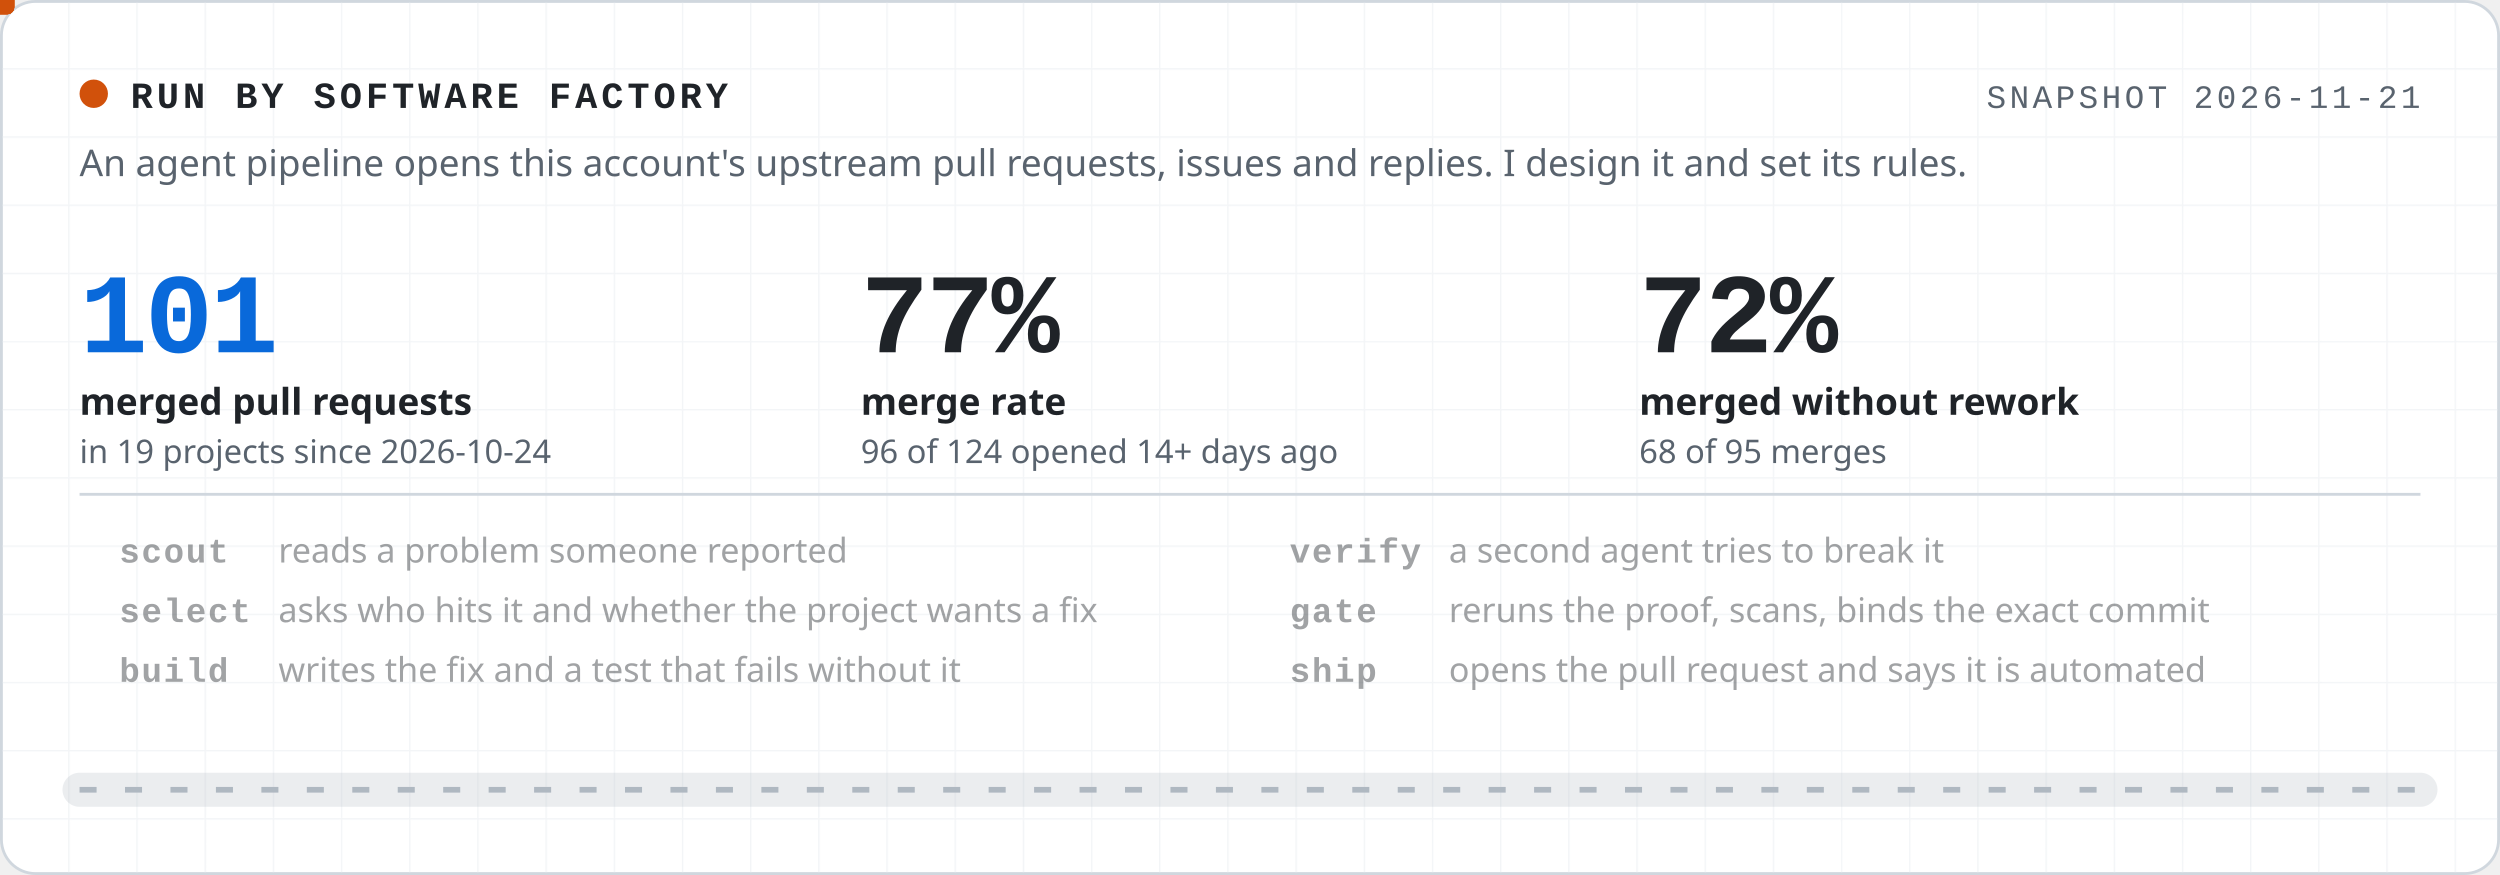
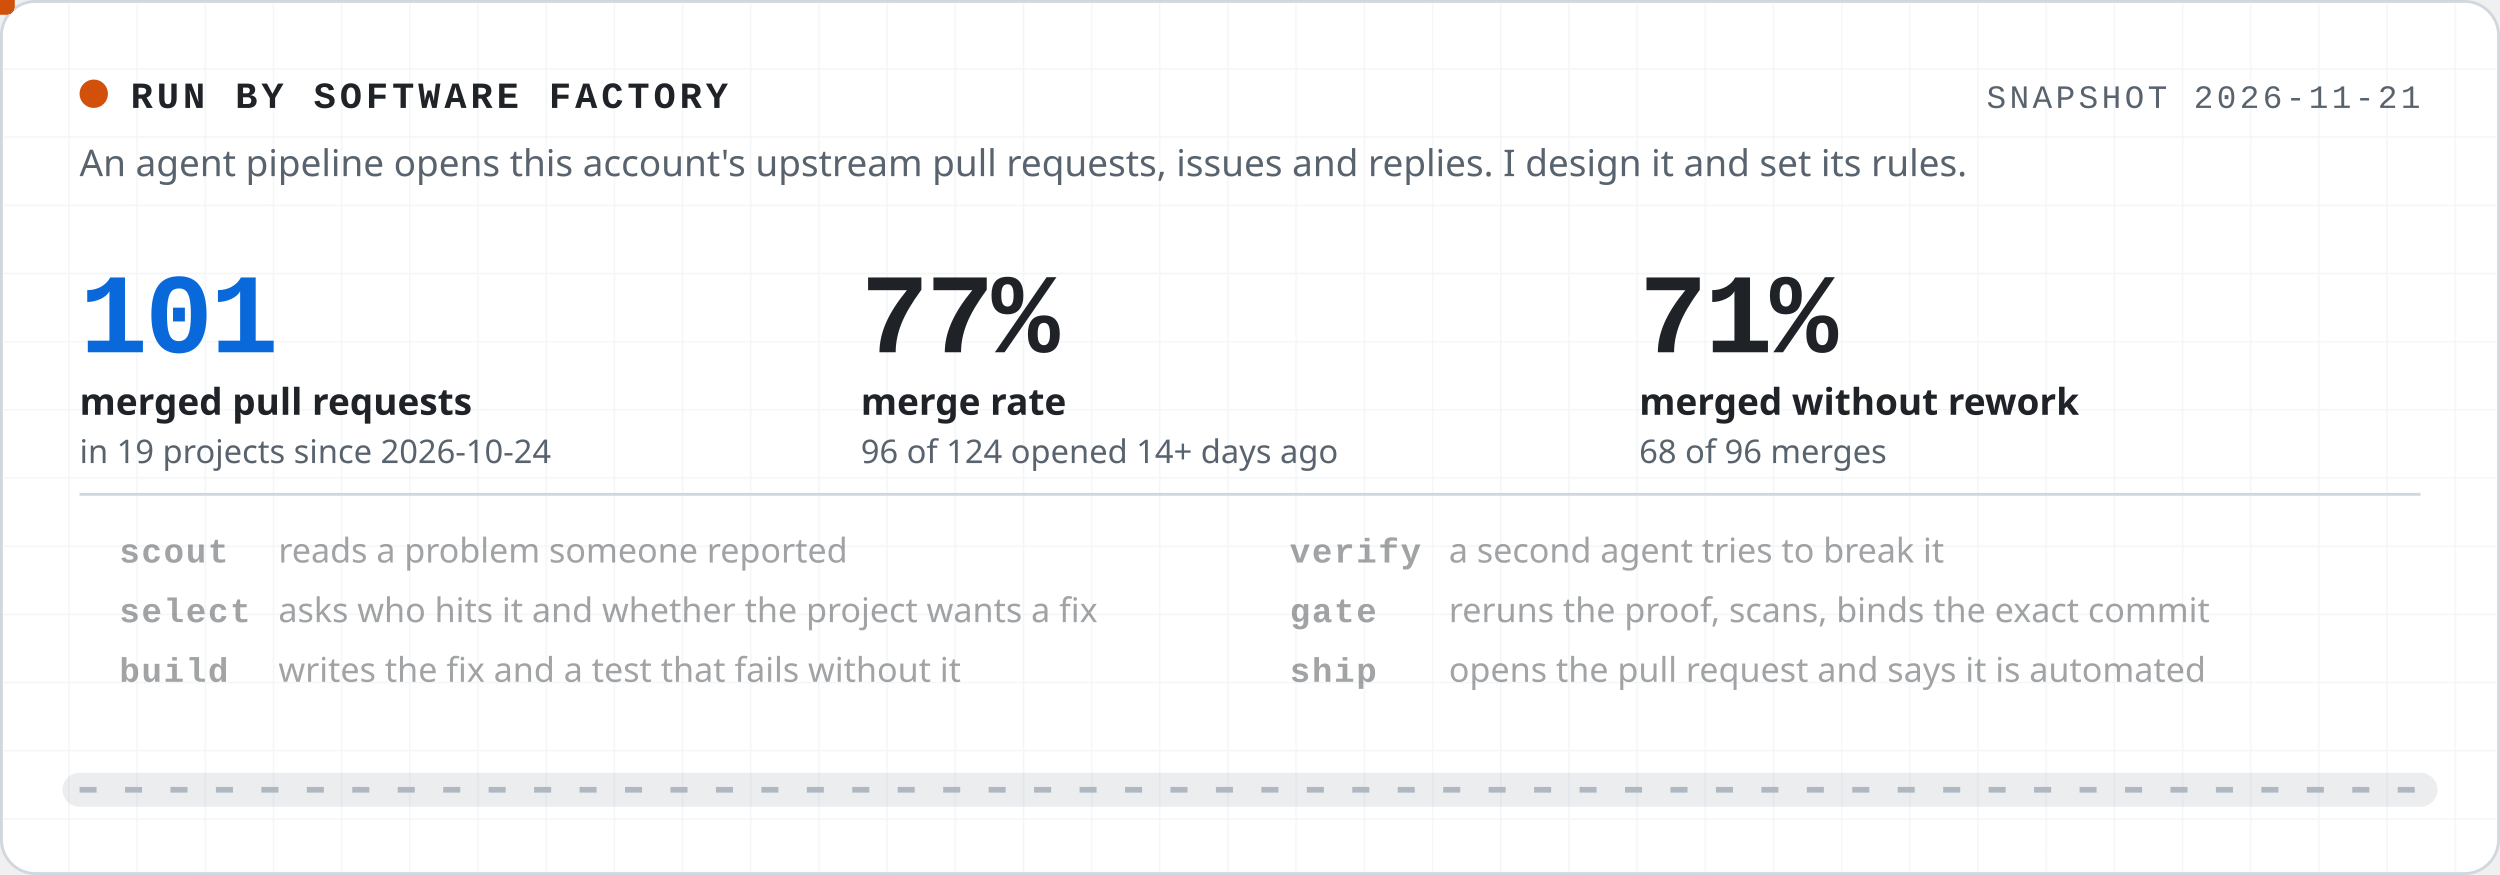
<svg xmlns="http://www.w3.org/2000/svg" viewBox="0 0 880 308" width="880" height="308" role="img" aria-label="This account's upstream contributions are run by Software Factory. Snapshot 2026-11-21: 101 merged pull requests in 19 projects since 2026-10-24. Of 124 opened at least 14 days ago, 96 merged, 68 of them without rework. Steps: scout, select, build, verify, gate, ship.">
  <style>.mono{font-family:ui-monospace, SFMono-Regular, 'SF Mono', Menlo, Consolas, 'Liberation Mono', monospace}.sans{font-family:-apple-system, BlinkMacSystemFont, 'Segoe UI', 'Noto Sans', Helvetica, Arial, sans-serif}.row{animation:row 12s linear infinite;opacity:.42}.mark{animation:mark 12s linear infinite;opacity:0}@keyframes row{0%,16.67%{opacity:1}18.67%,100%{opacity:.42}}@keyframes mark{0%,16.67%{opacity:1}18.67%,100%{opacity:0}}.belt{animation:belt .7s linear infinite}@keyframes belt{to{stroke-dashoffset:-16}}.blink{animation:blink 1.2s steps(2,start) infinite}@keyframes blink{to{visibility:hidden}}@media (prefers-reduced-motion: reduce){.row,.mark,.belt,.blink{animation:none}.row{opacity:1}.mark{opacity:1}.moving{display:none}}</style>
  <defs>
    <pattern id="g-lightw" width="24" height="24" patternUnits="userSpaceOnUse">
      <path d="M24 0H0V24" fill="none" stroke="#f3f5f7" stroke-width="1" />
    </pattern>
  </defs>
  <rect x="0.5" y="0.5" width="879" height="307" rx="12" fill="#ffffff" stroke="#d0d7de" />
  <rect x="1" y="1" width="878" height="306" rx="12" fill="url(#g-lightw)" />
  <circle cx="33" cy="33" r="5" fill="#d1510b" />
  <text class="mono" x="46" y="38" font-size="13" font-weight="700" letter-spacing="1.4" fill="#1f2328">RUN BY SOFTWARE FACTORY</text>
  <text class="mono" x="852" y="38" font-size="11.5" letter-spacing="1.2" fill="#59636e" text-anchor="end">SNAPSHOT 2026-11-21</text>
  <text class="sans" x="28" y="62" font-size="13" fill="#59636e">An agent pipeline opens this account's upstream pull requests, issues and replies. I design it and set its rules.</text>
  <text class="mono" x="28" y="124" font-size="40" font-weight="700" letter-spacing="-1" fill="#0969da">101</text>
  <text class="sans" x="28" y="146" font-size="13" font-weight="600" fill="#1f2328">merged pull requests</text>
  <text class="sans" x="28" y="163" font-size="11.5" fill="#59636e">in 19 projects since 2026-10-24</text>
  <text class="mono" x="303" y="124" font-size="40" font-weight="700" letter-spacing="-1" fill="#1f2328">77%</text>
  <text class="sans" x="303" y="146" font-size="13" font-weight="600" fill="#1f2328">merge rate</text>
  <text class="sans" x="303" y="163" font-size="11.5" fill="#59636e">96 of 124 opened 14+ days ago</text>
-   <text class="mono" x="577" y="124" font-size="40" font-weight="700" letter-spacing="-1" fill="#1f2328">72%</text>
+   <text class="mono" x="577" y="124" font-size="40" font-weight="700" letter-spacing="-1" fill="#1f2328">71%</text>
  <text class="sans" x="577" y="146" font-size="13" font-weight="600" fill="#1f2328">merged without rework</text>
-   <text class="sans" x="577" y="163" font-size="11.5" fill="#59636e">68 of 95 merges</text>
+   <text class="sans" x="577" y="163" font-size="11.5" fill="#59636e">68 of 96 merges</text>
  <path d="M28 174H852" stroke="#d0d7de" stroke-width="1" />
  <text class="mono mark" x="28" y="198" font-size="12" font-weight="700" fill="#d1510b" style="animation-delay:0s">&gt;</text>
  <g class="row" style="animation-delay:0s">
    <text class="mono" x="42" y="198" font-size="12" font-weight="700" letter-spacing=".6" fill="#1f2328">scout</text>
    <text class="sans" x="98" y="198" font-size="12" fill="#1f2328">reads a problem someone reported</text>
  </g>
  <text class="mono mark" x="28" y="219" font-size="12" font-weight="700" fill="#d1510b" style="animation-delay:2s">&gt;</text>
  <g class="row" style="animation-delay:2s">
    <text class="mono" x="42" y="219" font-size="12" font-weight="700" letter-spacing=".6" fill="#1f2328">select</text>
    <text class="sans" x="98" y="219" font-size="12" fill="#1f2328">asks who hits it and whether the project wants a fix</text>
  </g>
  <text class="mono mark" x="28" y="240" font-size="12" font-weight="700" fill="#d1510b" style="animation-delay:4s">&gt;</text>
  <g class="row" style="animation-delay:4s">
    <text class="mono" x="42" y="240" font-size="12" font-weight="700" letter-spacing=".6" fill="#1f2328">build</text>
    <text class="sans" x="98" y="240" font-size="12" fill="#1f2328">writes the fix and a test that fails without it</text>
  </g>
  <text class="mono mark" x="440" y="198" font-size="12" font-weight="700" fill="#d1510b" style="animation-delay:6s">&gt;</text>
  <g class="row" style="animation-delay:6s">
    <text class="mono" x="454" y="198" font-size="12" font-weight="700" letter-spacing=".6" fill="#1f2328">verify</text>
    <text class="sans" x="510" y="198" font-size="12" fill="#1f2328">a second agent tries to break it</text>
  </g>
  <text class="mono mark" x="440" y="219" font-size="12" font-weight="700" fill="#d1510b" style="animation-delay:8s">&gt;</text>
  <g class="row" style="animation-delay:8s">
    <text class="mono" x="454" y="219" font-size="12" font-weight="700" letter-spacing=".6" fill="#1f2328">gate</text>
    <text class="sans" x="510" y="219" font-size="12" fill="#1f2328">reruns the proof, scans, binds the exact commit</text>
  </g>
  <text class="mono mark" x="440" y="240" font-size="12" font-weight="700" fill="#d1510b" style="animation-delay:10s">&gt;</text>
  <g class="row" style="animation-delay:10s">
    <text class="mono" x="454" y="240" font-size="12" font-weight="700" letter-spacing=".6" fill="#1f2328">ship</text>
    <text class="sans" x="510" y="240" font-size="12" fill="#1f2328">opens the pull request and says it is automated</text>
  </g>
  <path d="M28 278H852" stroke="#afb8c1" stroke-width="12" stroke-linecap="round" opacity=".25" />
  <path class="belt" d="M28 278H852" stroke="#afb8c1" stroke-width="2" stroke-dasharray="6 10" />
  <rect class="moving" x="-5" y="-5" width="10" height="10" rx="2.5" fill="#d1510b">
    <animateMotion path="M34 278H846" dur="7.38s" begin="-0.0s" repeatCount="indefinite" />
    <animate attributeName="opacity" values="0;1;1;0" keyTimes="0;0.05;0.92;1" dur="7.38s" begin="-0.0s" repeatCount="indefinite" />
    <animate attributeName="fill" values="#d1510b;#d1510b;#afb8c1;#afb8c1" keyTimes="0;0.7;0.8;1" dur="7.38s" begin="-0.0s" repeatCount="indefinite" />
  </rect>
  <rect class="moving" x="-5" y="-5" width="10" height="10" rx="2.5" fill="#d1510b">
    <animateMotion path="M34 278H846" dur="7.38s" begin="-1.05s" repeatCount="indefinite" />
    <animate attributeName="opacity" values="0;1;1;0" keyTimes="0;0.05;0.92;1" dur="7.38s" begin="-1.05s" repeatCount="indefinite" />
    <animate attributeName="fill" values="#d1510b;#d1510b;#0969da;#0969da" keyTimes="0;0.7;0.8;1" dur="7.38s" begin="-1.05s" repeatCount="indefinite" />
  </rect>
  <rect class="moving" x="-5" y="-5" width="10" height="10" rx="2.5" fill="#d1510b">
    <animateMotion path="M34 278H846" dur="7.38s" begin="-2.11s" repeatCount="indefinite" />
    <animate attributeName="opacity" values="0;1;1;0" keyTimes="0;0.05;0.92;1" dur="7.38s" begin="-2.11s" repeatCount="indefinite" />
    <animate attributeName="fill" values="#d1510b;#d1510b;#0969da;#0969da" keyTimes="0;0.7;0.8;1" dur="7.38s" begin="-2.11s" repeatCount="indefinite" />
  </rect>
  <rect class="moving" x="-5" y="-5" width="10" height="10" rx="2.5" fill="#d1510b">
    <animateMotion path="M34 278H846" dur="7.38s" begin="-3.16s" repeatCount="indefinite" />
    <animate attributeName="opacity" values="0;1;1;0" keyTimes="0;0.05;0.92;1" dur="7.38s" begin="-3.16s" repeatCount="indefinite" />
    <animate attributeName="fill" values="#d1510b;#d1510b;#0969da;#0969da" keyTimes="0;0.7;0.8;1" dur="7.38s" begin="-3.16s" repeatCount="indefinite" />
  </rect>
  <rect class="moving" x="-5" y="-5" width="10" height="10" rx="2.5" fill="#d1510b">
    <animateMotion path="M34 278H846" dur="7.38s" begin="-4.22s" repeatCount="indefinite" />
    <animate attributeName="opacity" values="0;1;1;0" keyTimes="0;0.05;0.92;1" dur="7.38s" begin="-4.22s" repeatCount="indefinite" />
    <animate attributeName="fill" values="#d1510b;#d1510b;#afb8c1;#afb8c1" keyTimes="0;0.7;0.8;1" dur="7.38s" begin="-4.22s" repeatCount="indefinite" />
  </rect>
  <rect class="moving" x="-5" y="-5" width="10" height="10" rx="2.5" fill="#d1510b">
    <animateMotion path="M34 278H846" dur="7.38s" begin="-5.27s" repeatCount="indefinite" />
    <animate attributeName="opacity" values="0;1;1;0" keyTimes="0;0.05;0.92;1" dur="7.38s" begin="-5.27s" repeatCount="indefinite" />
    <animate attributeName="fill" values="#d1510b;#d1510b;#0969da;#0969da" keyTimes="0;0.7;0.8;1" dur="7.38s" begin="-5.27s" repeatCount="indefinite" />
  </rect>
  <rect class="moving" x="-5" y="-5" width="10" height="10" rx="2.5" fill="#d1510b">
    <animateMotion path="M34 278H846" dur="7.38s" begin="-6.33s" repeatCount="indefinite" />
    <animate attributeName="opacity" values="0;1;1;0" keyTimes="0;0.05;0.92;1" dur="7.38s" begin="-6.33s" repeatCount="indefinite" />
    <animate attributeName="fill" values="#d1510b;#d1510b;#0969da;#0969da" keyTimes="0;0.7;0.8;1" dur="7.38s" begin="-6.33s" repeatCount="indefinite" />
  </rect>
</svg>
